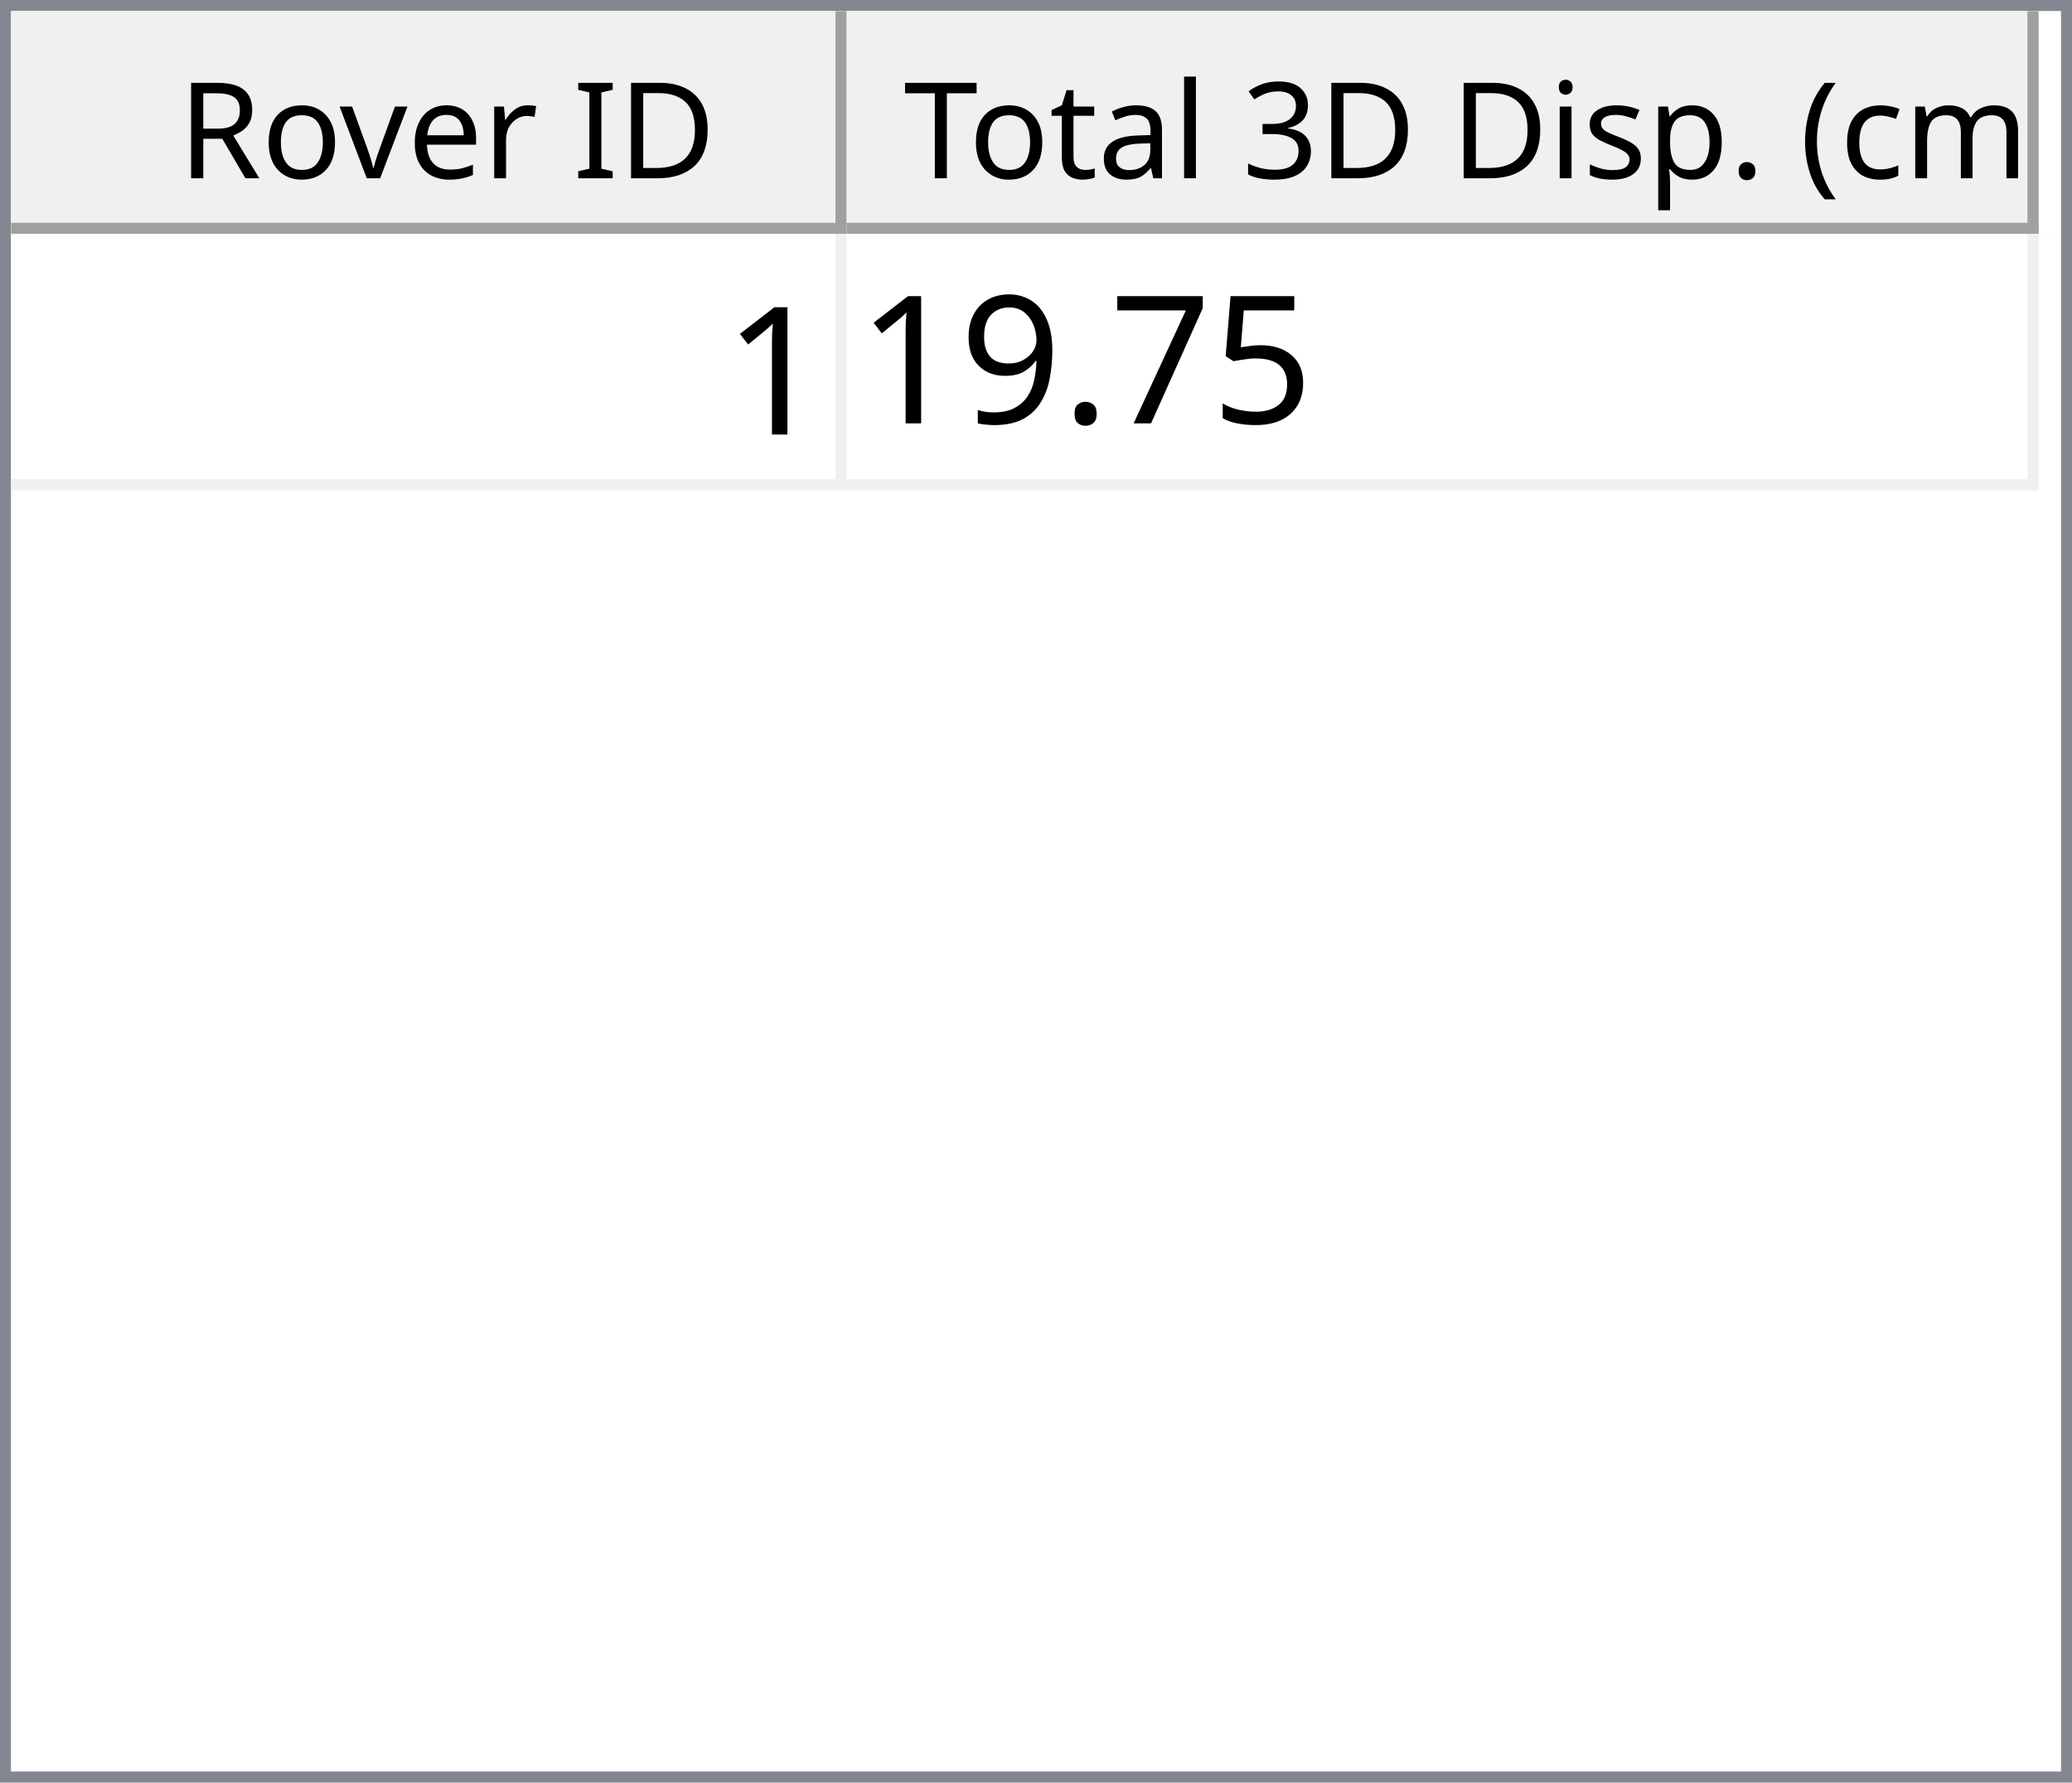
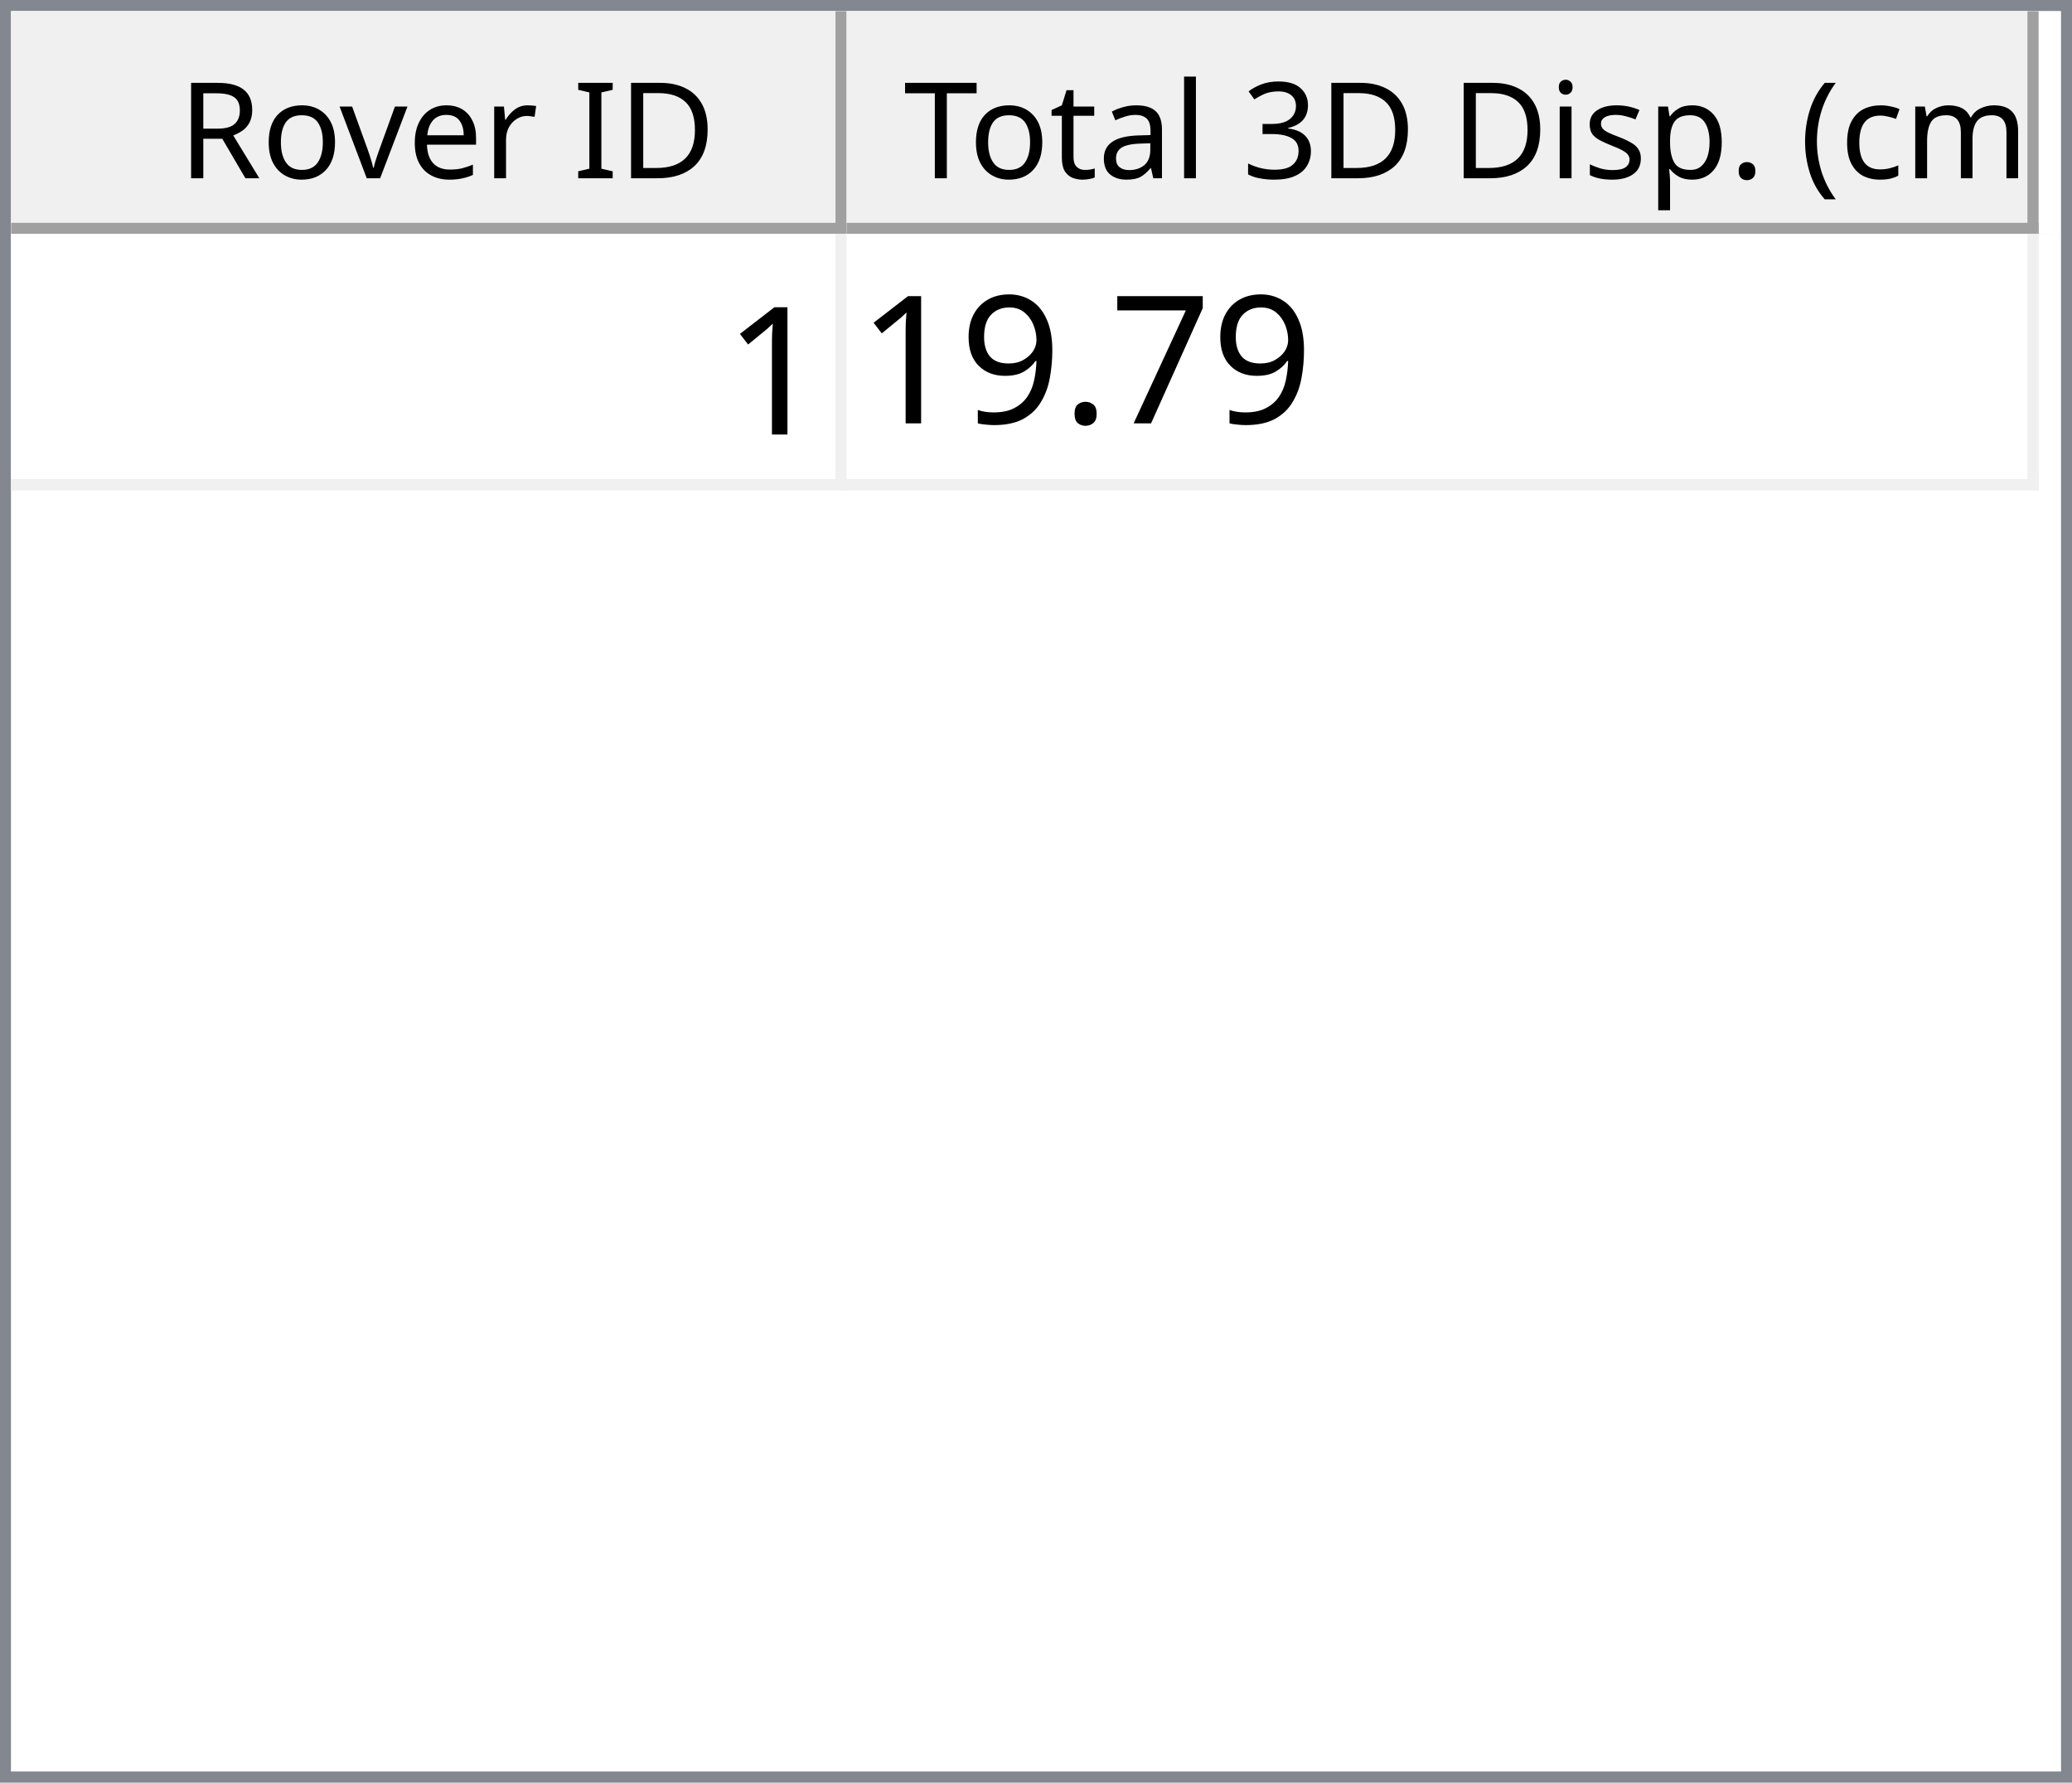
<svg xmlns="http://www.w3.org/2000/svg" style="fill-opacity:1; color-rendering:auto; color-interpolation:auto; text-rendering:auto; stroke:black; stroke-linecap:square; stroke-miterlimit:10; shape-rendering:auto; stroke-opacity:1; fill:black; stroke-dasharray:none; font-weight:normal; stroke-width:1; font-family:'Dialog'; font-style:normal; stroke-linejoin:miter; font-size:12px; stroke-dashoffset:0; image-rendering:auto;" width="186" height="160">
  <defs id="genericDefs" />
  <g>
    <defs id="defs1">
      <clipPath clipPathUnits="userSpaceOnUse" id="clipPath1">
        <path d="M0 0 L186 0 L186 160 L0 160 L0 0 Z" />
      </clipPath>
      <clipPath clipPathUnits="userSpaceOnUse" id="clipPath2">
        <path d="M0 0 L0 160 L186 160 L186 0 Z" />
      </clipPath>
      <clipPath clipPathUnits="userSpaceOnUse" id="clipPath3">
        <path d="M0 0 L0 20 L184 20 L184 0 Z" />
      </clipPath>
      <clipPath clipPathUnits="userSpaceOnUse" id="clipPath4">
        <path d="M0 0 L0 20 L75 20 L75 0 Z" />
      </clipPath>
      <clipPath clipPathUnits="userSpaceOnUse" id="clipPath5">
        <path d="M1 1 L1 19 L74 19 L74 1 Z" />
      </clipPath>
      <clipPath clipPathUnits="userSpaceOnUse" id="clipPath6">
        <path d="M0 0 L0 18 L73 18 L73 0 Z" />
      </clipPath>
      <clipPath clipPathUnits="userSpaceOnUse" id="clipPath7">
        <path d="M-0.5 -0.5 L-0.5 19.5 L74.5 19.5 L74.5 -0.5 Z" />
      </clipPath>
      <clipPath clipPathUnits="userSpaceOnUse" id="clipPath8">
        <path d="M0 0 L0 20 L107 20 L107 0 Z" />
      </clipPath>
      <clipPath clipPathUnits="userSpaceOnUse" id="clipPath9">
        <path d="M1 1 L1 19 L106 19 L106 1 Z" />
      </clipPath>
      <clipPath clipPathUnits="userSpaceOnUse" id="clipPath10">
        <path d="M0 0 L0 18 L105 18 L105 0 Z" />
      </clipPath>
      <clipPath clipPathUnits="userSpaceOnUse" id="clipPath11">
        <path d="M-0.5 -0.5 L-0.5 19.5 L106.5 19.5 L106.5 -0.5 Z" />
      </clipPath>
      <clipPath clipPathUnits="userSpaceOnUse" id="clipPath12">
        <path d="M0 0 L0 138 L184 138 L184 0 Z" />
      </clipPath>
      <clipPath clipPathUnits="userSpaceOnUse" id="clipPath13">
        <path d="M0 0 L0 23 L182 23 L182 0 Z" />
      </clipPath>
      <clipPath clipPathUnits="userSpaceOnUse" id="clipPath14">
        <path d="M-0.5 -0.5 L-0.5 22.5 L181.5 22.5 L181.5 -0.5 Z" />
      </clipPath>
      <clipPath clipPathUnits="userSpaceOnUse" id="clipPath15">
        <path d="M0 0 L0 22 L74 22 L74 0 Z" />
      </clipPath>
      <clipPath clipPathUnits="userSpaceOnUse" id="clipPath16">
        <path d="M0 0 L0 22 L106 22 L106 0 Z" />
      </clipPath>
      <font horiz-adv-x="64.551" id="font1">
        <font-face ascent="107.91" descent="25.098" units-per-em="100" style="font-style:normal; font-family:Segoe UI; font-weight:normal;" />
        <missing-glyph horiz-adv-x="64.551" d="M8.109 0 L8.109 68.266 L56.453 68.266 L56.453 0 L8.109 0 ZM15.328 7.234 L49.219 7.234 L49.219 61.031 L15.328 61.031 L15.328 7.234 Z" />
        <glyph unicode="D" horiz-adv-x="70.117" d="M9.188 0 L9.188 70.016 L28.516 70.016 Q65.531 70.016 65.531 35.891 Q65.531 19.672 55.25 9.836 Q44.969 0 27.734 0 L9.188 0 ZM17.391 62.594 L17.391 7.422 L27.828 7.422 Q41.609 7.422 49.273 14.797 Q56.938 22.172 56.938 35.688 Q56.938 62.594 28.328 62.594 L17.391 62.594 Z" />
        <glyph unicode="I" horiz-adv-x="26.611" d="M17.391 0 L9.188 0 L9.188 70.016 L17.391 70.016 L17.391 0 Z" />
        <glyph unicode=" " horiz-adv-x="27.393" d="" />
        <glyph unicode="r" horiz-adv-x="34.766" d="M34.188 41.891 Q32.078 43.5 28.125 43.5 Q23 43.5 19.555 38.672 Q16.109 33.844 16.109 25.484 L16.109 0 L8.109 0 L8.109 50 L16.109 50 L16.109 39.703 L16.312 39.703 Q18.016 44.969 21.531 47.922 Q25.047 50.875 29.391 50.875 Q32.516 50.875 34.188 50.203 L34.188 41.891 Z" />
        <glyph unicode="e" horiz-adv-x="52.295" d="M48.297 23 L12.984 23 Q13.188 14.656 17.484 10.109 Q21.781 5.562 29.297 5.562 Q37.75 5.562 44.828 11.141 L44.828 3.609 Q38.234 -1.172 27.391 -1.172 Q16.797 -1.172 10.742 5.641 Q4.688 12.453 4.688 24.812 Q4.688 36.469 11.305 43.82 Q17.922 51.172 27.734 51.172 Q37.547 51.172 42.922 44.828 Q48.297 38.484 48.297 27.203 L48.297 23 ZM40.094 29.781 Q40.047 36.719 36.75 40.578 Q33.453 44.438 27.594 44.438 Q21.922 44.438 17.969 40.383 Q14.016 36.328 13.094 29.781 L40.094 29.781 Z" />
        <glyph unicode="v" horiz-adv-x="47.9" d="M47.406 50 L27.484 0 L19.625 0 L0.688 50 L9.469 50 L22.172 13.672 Q23.578 9.672 23.922 6.688 L24.125 6.688 Q24.609 10.453 25.688 13.484 L38.969 50 L47.406 50 Z" />
        <glyph unicode="o" horiz-adv-x="58.594" d="M29 -1.172 Q17.922 -1.172 11.305 5.836 Q4.688 12.844 4.688 24.422 Q4.688 37.016 11.57 44.094 Q18.453 51.172 30.172 51.172 Q41.359 51.172 47.633 44.289 Q53.906 37.406 53.906 25.203 Q53.906 13.234 47.141 6.031 Q40.375 -1.172 29 -1.172 ZM29.594 44.438 Q21.875 44.438 17.383 39.188 Q12.891 33.938 12.891 24.703 Q12.891 15.828 17.43 10.695 Q21.969 5.562 29.594 5.562 Q37.359 5.562 41.531 10.594 Q45.703 15.625 45.703 24.906 Q45.703 34.281 41.531 39.359 Q37.359 44.438 29.594 44.438 Z" />
        <glyph unicode="R" horiz-adv-x="59.814" d="M59.375 0 L49.609 0 L37.891 19.625 Q36.281 22.359 34.766 24.289 Q33.25 26.219 31.664 27.438 Q30.078 28.656 28.25 29.219 Q26.422 29.781 24.125 29.781 L17.391 29.781 L17.391 0 L9.188 0 L9.188 70.016 L30.078 70.016 Q34.672 70.016 38.555 68.867 Q42.438 67.719 45.289 65.375 Q48.141 63.031 49.758 59.547 Q51.375 56.062 51.375 51.375 Q51.375 47.703 50.273 44.656 Q49.172 41.609 47.148 39.211 Q45.125 36.812 42.266 35.133 Q39.406 33.453 35.844 32.516 L35.844 32.328 Q37.594 31.547 38.891 30.547 Q40.188 29.547 41.359 28.18 Q42.531 26.812 43.68 25.078 Q44.828 23.344 46.234 21.047 L59.375 0 ZM17.391 62.594 L17.391 37.203 L28.516 37.203 Q31.594 37.203 34.203 38.133 Q36.812 39.062 38.719 40.797 Q40.625 42.531 41.703 45.047 Q42.781 47.562 42.781 50.688 Q42.781 56.297 39.141 59.445 Q35.5 62.594 28.609 62.594 L17.391 62.594 Z" />
        <glyph unicode=")" horiz-adv-x="30.176" d="M8.297 -15.922 L1.172 -15.922 Q16.406 2.344 16.406 26.812 Q16.406 51.469 1.078 70.016 L8.297 70.016 Q23.531 52.156 23.531 26.703 Q23.531 1.375 8.297 -15.922 Z" />
        <glyph unicode="m" horiz-adv-x="86.133" d="M79.109 0 L71.094 0 L71.094 28.719 Q71.094 37.016 68.531 40.727 Q65.969 44.438 59.906 44.438 Q54.781 44.438 51.195 39.75 Q47.609 35.062 47.609 28.516 L47.609 0 L39.594 0 L39.594 29.688 Q39.594 44.438 28.219 44.438 Q22.953 44.438 19.531 40.016 Q16.109 35.594 16.109 28.516 L16.109 0 L8.109 0 L8.109 50 L16.109 50 L16.109 42.094 L16.312 42.094 Q21.625 51.172 31.844 51.172 Q36.969 51.172 40.773 48.312 Q44.578 45.453 46 40.828 Q51.562 51.172 62.594 51.172 Q79.109 51.172 79.109 30.812 L79.109 0 Z" />
        <glyph unicode="c" horiz-adv-x="46.191" d="M42.188 2.297 Q36.422 -1.172 28.516 -1.172 Q17.828 -1.172 11.258 5.789 Q4.688 12.75 4.688 23.828 Q4.688 36.188 11.766 43.68 Q18.844 51.172 30.672 51.172 Q37.25 51.172 42.281 48.734 L42.281 40.531 Q36.719 44.438 30.375 44.438 Q22.703 44.438 17.797 38.945 Q12.891 33.453 12.891 24.516 Q12.891 15.719 17.508 10.641 Q22.125 5.562 29.891 5.562 Q36.422 5.562 42.188 9.906 L42.188 2.297 Z" />
        <glyph unicode="(" horiz-adv-x="30.176" d="M29.109 -15.922 L21.969 -15.922 Q6.844 1.375 6.844 26.703 Q6.844 52.156 21.969 70.016 L29.203 70.016 Q13.875 51.469 13.875 26.812 Q13.875 2.344 29.109 -15.922 Z" />
        <glyph unicode="." horiz-adv-x="21.68" d="M10.891 -1.078 Q8.641 -1.078 7.055 0.539 Q5.469 2.156 5.469 4.391 Q5.469 6.641 7.055 8.273 Q8.641 9.906 10.891 9.906 Q13.188 9.906 14.797 8.273 Q16.406 6.641 16.406 4.391 Q16.406 2.156 14.797 0.539 Q13.188 -1.078 10.891 -1.078 Z" />
        <glyph unicode="p" horiz-adv-x="58.789" d="M16.312 7.234 L16.109 7.234 L16.109 -23 L8.109 -23 L8.109 50 L16.109 50 L16.109 41.219 L16.312 41.219 Q22.219 51.172 33.594 51.172 Q43.266 51.172 48.688 44.461 Q54.109 37.75 54.109 26.469 Q54.109 13.922 48 6.375 Q41.891 -1.172 31.297 -1.172 Q21.578 -1.172 16.312 7.234 ZM16.109 27.391 L16.109 20.406 Q16.109 14.203 20.141 9.883 Q24.172 5.562 30.375 5.562 Q37.641 5.562 41.773 11.133 Q45.906 16.703 45.906 26.609 Q45.906 34.969 42.047 39.703 Q38.188 44.438 31.594 44.438 Q24.609 44.438 20.359 39.578 Q16.109 34.719 16.109 27.391 Z" />
        <glyph unicode="s" horiz-adv-x="42.432" d="M5.078 1.812 L5.078 10.406 Q11.625 5.562 19.484 5.562 Q30.031 5.562 30.031 12.594 Q30.031 14.594 29.125 15.992 Q28.219 17.391 26.68 18.461 Q25.141 19.531 23.07 20.383 Q21 21.234 18.609 22.172 Q15.281 23.484 12.766 24.828 Q10.25 26.172 8.57 27.859 Q6.891 29.547 6.031 31.695 Q5.172 33.844 5.172 36.719 Q5.172 40.234 6.789 42.945 Q8.406 45.656 11.086 47.484 Q13.766 49.312 17.211 50.242 Q20.656 51.172 24.312 51.172 Q30.812 51.172 35.938 48.922 L35.938 40.828 Q30.422 44.438 23.25 44.438 Q21 44.438 19.195 43.922 Q17.391 43.406 16.094 42.477 Q14.797 41.547 14.086 40.258 Q13.375 38.969 13.375 37.406 Q13.375 35.453 14.086 34.133 Q14.797 32.812 16.164 31.789 Q17.531 30.766 19.484 29.938 Q21.438 29.109 23.922 28.125 Q27.25 26.859 29.883 25.516 Q32.516 24.172 34.375 22.484 Q36.234 20.797 37.234 18.602 Q38.234 16.406 38.234 13.375 Q38.234 9.672 36.602 6.938 Q34.969 4.203 32.234 2.398 Q29.5 0.594 25.93 -0.289 Q22.359 -1.172 18.453 -1.172 Q10.75 -1.172 5.078 1.812 Z" />
        <glyph unicode="i" horiz-adv-x="24.219" d="M12.203 62.703 Q10.062 62.703 8.547 64.164 Q7.031 65.625 7.031 67.875 Q7.031 70.125 8.547 71.609 Q10.062 73.094 12.203 73.094 Q14.406 73.094 15.945 71.609 Q17.484 70.125 17.484 67.875 Q17.484 65.719 15.945 64.211 Q14.406 62.703 12.203 62.703 ZM16.109 0 L8.109 0 L8.109 50 L16.109 50 L16.109 0 Z" />
        <glyph unicode="3" horiz-adv-x="53.906" d="M46.531 19.828 Q46.531 15.094 44.75 11.211 Q42.969 7.328 39.719 4.57 Q36.469 1.812 31.93 0.297 Q27.391 -1.219 21.922 -1.219 Q11.922 -1.219 6 2.594 L6 11.188 Q13.094 5.609 22.219 5.609 Q25.875 5.609 28.828 6.539 Q31.781 7.469 33.906 9.227 Q36.031 10.984 37.18 13.477 Q38.328 15.969 38.328 19.094 Q38.328 32.812 18.797 32.812 L12.984 32.812 L12.984 39.594 L18.5 39.594 Q35.797 39.594 35.797 52.484 Q35.797 64.406 22.609 64.406 Q15.188 64.406 8.688 59.422 L8.688 67.188 Q15.375 71.188 24.609 71.188 Q29 71.188 32.57 69.969 Q36.141 68.75 38.68 66.555 Q41.219 64.359 42.609 61.281 Q44 58.203 44 54.5 Q44 40.672 30.031 36.719 L30.031 36.531 Q33.594 36.141 36.625 34.797 Q39.656 33.453 41.852 31.305 Q44.047 29.156 45.289 26.25 Q46.531 23.344 46.531 19.828 Z" />
        <glyph unicode="l" horiz-adv-x="24.219" d="M16.109 0 L8.109 0 L8.109 74.031 L16.109 74.031 L16.109 0 Z" />
        <glyph unicode="a" horiz-adv-x="50.879" d="M43.891 0 L35.891 0 L35.891 7.812 L35.688 7.812 Q30.469 -1.172 20.312 -1.172 Q12.844 -1.172 8.617 2.781 Q4.391 6.734 4.391 13.281 Q4.391 27.297 20.906 29.594 L35.891 31.688 Q35.891 44.438 25.594 44.438 Q16.547 44.438 9.281 38.281 L9.281 46.484 Q16.656 51.172 26.266 51.172 Q43.891 51.172 43.891 32.516 L43.891 0 ZM35.891 25.297 L23.828 23.641 Q18.266 22.859 15.43 20.875 Q12.594 18.891 12.594 13.875 Q12.594 10.203 15.211 7.883 Q17.828 5.562 22.172 5.562 Q28.125 5.562 32.008 9.742 Q35.891 13.922 35.891 20.312 L35.891 25.297 Z" />
        <glyph unicode="t" horiz-adv-x="33.887" d="M31.297 0.484 Q28.469 -1.078 23.828 -1.078 Q10.688 -1.078 10.688 13.578 L10.688 43.172 L2.094 43.172 L2.094 50 L10.688 50 L10.688 62.203 L18.703 64.797 L18.703 50 L31.297 50 L31.297 43.172 L18.703 43.172 L18.703 14.984 Q18.703 9.969 20.414 7.82 Q22.125 5.672 26.078 5.672 Q29.109 5.672 31.297 7.328 L31.297 0.484 Z" />
        <glyph unicode="T" horiz-adv-x="52.393" d="M50.594 62.594 L30.375 62.594 L30.375 0 L22.172 0 L22.172 62.594 L2 62.594 L2 70.016 L50.594 70.016 L50.594 62.594 Z" />
      </font>
      <font horiz-adv-x="75.0" id="font2">
        <font-face ascent="100.537" descent="21.973" units-per-em="100" style="font-style:normal; font-family:sans-serif; font-weight:normal;" />
        <missing-glyph horiz-adv-x="75.0" d="M12.5 0 L12.5 62.5 L62.5 62.5 L62.5 0 L12.5 0 ZM14.062 1.562 L60.938 1.562 L60.938 60.938 L14.062 60.938 L14.062 1.562 Z" />
        <glyph unicode="1" horiz-adv-x="55.615" d="M37.25 0 L28.469 0 L28.469 56 Q25.297 52.984 20.141 49.953 Q14.984 46.922 10.891 45.406 L10.891 53.906 Q18.266 57.375 23.781 62.305 Q29.297 67.234 31.594 71.875 L37.25 71.875 L37.25 0 Z" />
-         <glyph unicode="5" horiz-adv-x="55.615" d="M4.156 18.75 L13.375 19.531 Q14.406 12.797 18.141 9.398 Q21.875 6 27.156 6 Q33.5 6 37.891 10.789 Q42.281 15.578 42.281 23.484 Q42.281 31 38.062 35.352 Q33.844 39.703 27 39.703 Q22.75 39.703 19.336 37.773 Q15.922 35.844 13.969 32.766 L5.719 33.844 L12.641 70.609 L48.25 70.609 L48.25 62.203 L19.672 62.203 L15.828 42.969 Q22.266 47.469 29.344 47.469 Q38.719 47.469 45.164 40.969 Q51.609 34.469 51.609 24.266 Q51.609 14.547 45.953 7.469 Q39.062 -1.219 27.156 -1.219 Q17.391 -1.219 11.211 4.25 Q5.031 9.719 4.156 18.75 Z" />
        <glyph unicode="7" horiz-adv-x="55.615" d="M4.734 62.203 L4.734 70.656 L51.078 70.656 L51.078 63.812 Q44.234 56.547 37.523 44.484 Q30.812 32.422 27.156 19.672 Q24.516 10.688 23.781 0 L14.75 0 Q14.891 8.453 18.062 20.414 Q21.234 32.375 27.172 43.484 Q33.109 54.594 39.797 62.203 L4.734 62.203 Z" />
        <glyph unicode="." horiz-adv-x="27.783" d="M9.078 0 L9.078 10.016 L19.094 10.016 L19.094 0 L9.078 0 Z" />
        <glyph unicode="9" horiz-adv-x="55.615" d="M5.469 16.547 L13.922 17.328 Q14.984 11.375 18.016 8.688 Q21.047 6 25.781 6 Q29.828 6 32.883 7.859 Q35.938 9.719 37.891 12.82 Q39.844 15.922 41.164 21.195 Q42.484 26.469 42.484 31.938 Q42.484 32.516 42.438 33.688 Q39.797 29.5 35.234 26.883 Q30.672 24.266 25.344 24.266 Q16.453 24.266 10.305 30.711 Q4.156 37.156 4.156 47.703 Q4.156 58.594 10.578 65.234 Q17 71.875 26.656 71.875 Q33.641 71.875 39.43 68.117 Q45.219 64.359 48.219 57.398 Q51.219 50.438 51.219 37.25 Q51.219 23.531 48.242 15.406 Q45.266 7.281 39.383 3.031 Q33.5 -1.219 25.594 -1.219 Q17.188 -1.219 11.867 3.445 Q6.547 8.109 5.469 16.547 ZM41.453 48.141 Q41.453 55.719 37.43 60.156 Q33.406 64.594 27.734 64.594 Q21.875 64.594 17.531 59.812 Q13.188 55.031 13.188 47.406 Q13.188 40.578 17.312 36.305 Q21.438 32.031 27.484 32.031 Q33.594 32.031 37.523 36.305 Q41.453 40.578 41.453 48.141 Z" />
      </font>
    </defs>
    <g style="fill:white; stroke:white;">
      <rect x="0" y="0" width="186" style="clip-path:url(#clipPath1); stroke:none;" height="160" />
    </g>
    <g style="fill:white; text-rendering:optimizeSpeed; color-rendering:optimizeSpeed; image-rendering:optimizeSpeed; shape-rendering:crispEdges; stroke:white; color-interpolation:sRGB;">
      <rect x="0" width="186" height="160" y="0" style="stroke:none;" />
      <path style="stroke:none;" d="M0 160 L186 160 L186 0 L0 0 Z" />
    </g>
    <g style="fill:rgb(240,240,240); font-family:'Segoe UI'; stroke:rgb(240,240,240);">
      <rect x="0" y="0" width="186" style="clip-path:url(#clipPath2); stroke:none;" height="160" />
    </g>
    <g style="fill:rgb(130,135,144); font-family:'Segoe UI'; stroke:rgb(130,135,144);">
      <path d="M0 0 L186 0 L186 160 L0 160 L0 0 ZM1 1 L185 1 L185 159 L1 159 L1 1 Z" style="fill-rule:evenodd; clip-path:url(#clipPath2); stroke:none;" />
    </g>
    <g style="fill:white; font-family:'Segoe UI'; stroke:white;" transform="translate(1,1)">
      <rect x="0" y="0" width="184" style="clip-path:url(#clipPath3); stroke:none;" height="20" />
    </g>
    <g style="fill:rgb(240,240,240); font-family:'Segoe UI'; stroke:rgb(240,240,240);" transform="translate(1,1)">
      <rect x="0" y="0" width="75" style="clip-path:url(#clipPath4); stroke:none;" height="20" />
    </g>
    <g style="font-family:'Segoe UI';" transform="translate(2,2)">
      <text x="14" xml:space="preserve" y="14" style="clip-path:url(#clipPath6); stroke:none;">Rover ID</text>
    </g>
    <g style="fill:rgb(160,160,160); font-family:'Segoe UI'; stroke:rgb(160,160,160); stroke-linejoin:bevel;" transform="translate(1.5,1.5)">
      <line x1="74" x2="74" y1="0" style="fill:none; clip-path:url(#clipPath7);" y2="19" />
    </g>
    <g style="fill:rgb(160,160,160); font-family:'Segoe UI'; stroke:rgb(160,160,160); stroke-linejoin:bevel;" transform="matrix(1,0,0,1,1,1) translate(0.5,0.5)">
      <line x1="0" x2="74" y1="19" style="fill:none; clip-path:url(#clipPath7);" y2="19" />
    </g>
    <g style="fill:rgb(240,240,240); font-family:'Segoe UI'; stroke:rgb(240,240,240);" transform="translate(76,1)">
      <rect x="0" y="0" width="107" style="clip-path:url(#clipPath8); stroke:none;" height="20" />
    </g>
    <g style="font-family:'Segoe UI';" transform="translate(77,2)">
      <text x="1" xml:space="preserve" y="14" style="clip-path:url(#clipPath10); stroke:none;"> Total 3D Disp. (cm)</text>
    </g>
    <g style="fill:rgb(160,160,160); font-family:'Segoe UI'; stroke:rgb(160,160,160); stroke-linejoin:bevel;" transform="translate(76.5,1.5)">
      <line x1="106" x2="106" y1="0" style="fill:none; clip-path:url(#clipPath11);" y2="19" />
    </g>
    <g style="fill:rgb(160,160,160); font-family:'Segoe UI'; stroke:rgb(160,160,160); stroke-linejoin:bevel;" transform="matrix(1,0,0,1,76,1) translate(0.5,0.5)">
      <line x1="0" x2="106" y1="19" style="fill:none; clip-path:url(#clipPath11);" y2="19" />
    </g>
    <g style="fill:white; font-family:'Segoe UI'; stroke:white;" transform="translate(1,21)">
      <rect x="0" y="0" width="184" style="clip-path:url(#clipPath12); stroke:none;" height="138" />
    </g>
    <g style="fill:rgb(240,240,240); font-size:16px; font-family:sans-serif; stroke:rgb(240,240,240);" transform="translate(1,21)">
      <rect x="0" y="0" width="182" style="clip-path:url(#clipPath13); stroke:none;" height="23" />
      <line transform="translate(0.5,0.5)" x1="0" x2="181" y1="22" style="clip-path:url(#clipPath14); fill:none; stroke-linejoin:bevel;" y2="22" />
    </g>
    <g transform="matrix(1,0,0,1,1,21) translate(0.5,0.5)" style="fill:rgb(240,240,240); font-size:16px; font-family:sans-serif; stroke:rgb(240,240,240); stroke-linejoin:bevel;">
      <line x1="74" x2="74" y1="0" style="fill:none; clip-path:url(#clipPath14);" y2="22" />
    </g>
    <g transform="matrix(1,0,0,1,1,21) translate(0.5,0.5)" style="fill:rgb(240,240,240); font-size:16px; font-family:sans-serif; stroke:rgb(240,240,240); stroke-linejoin:bevel;">
      <line x1="181" x2="181" y1="0" style="fill:none; clip-path:url(#clipPath14);" y2="22" />
    </g>
    <g style="fill:white; font-size:16px; font-family:sans-serif; stroke:white;" transform="matrix(1,0,0,1,1,21)">
      <rect x="0" y="0" width="74" style="clip-path:url(#clipPath15); stroke:none;" height="22" />
      <text x="64" y="18" style="fill:black; clip-path:url(#clipPath15); stroke:none;" xml:space="preserve">1</text>
    </g>
    <g style="fill:white; font-size:16px; font-family:sans-serif; stroke:white;" transform="matrix(1,0,0,1,1,21) translate(75,0)">
      <rect x="0" y="0" width="106" style="clip-path:url(#clipPath16); stroke:none;" height="22" />
-       <text x="1" y="17" style="fill:black; clip-path:url(#clipPath16); stroke:none;" xml:space="preserve">19.75</text>
+       <text x="1" y="17" style="fill:black; clip-path:url(#clipPath16); stroke:none;" xml:space="preserve">19.79</text>
    </g>
  </g>
</svg>
